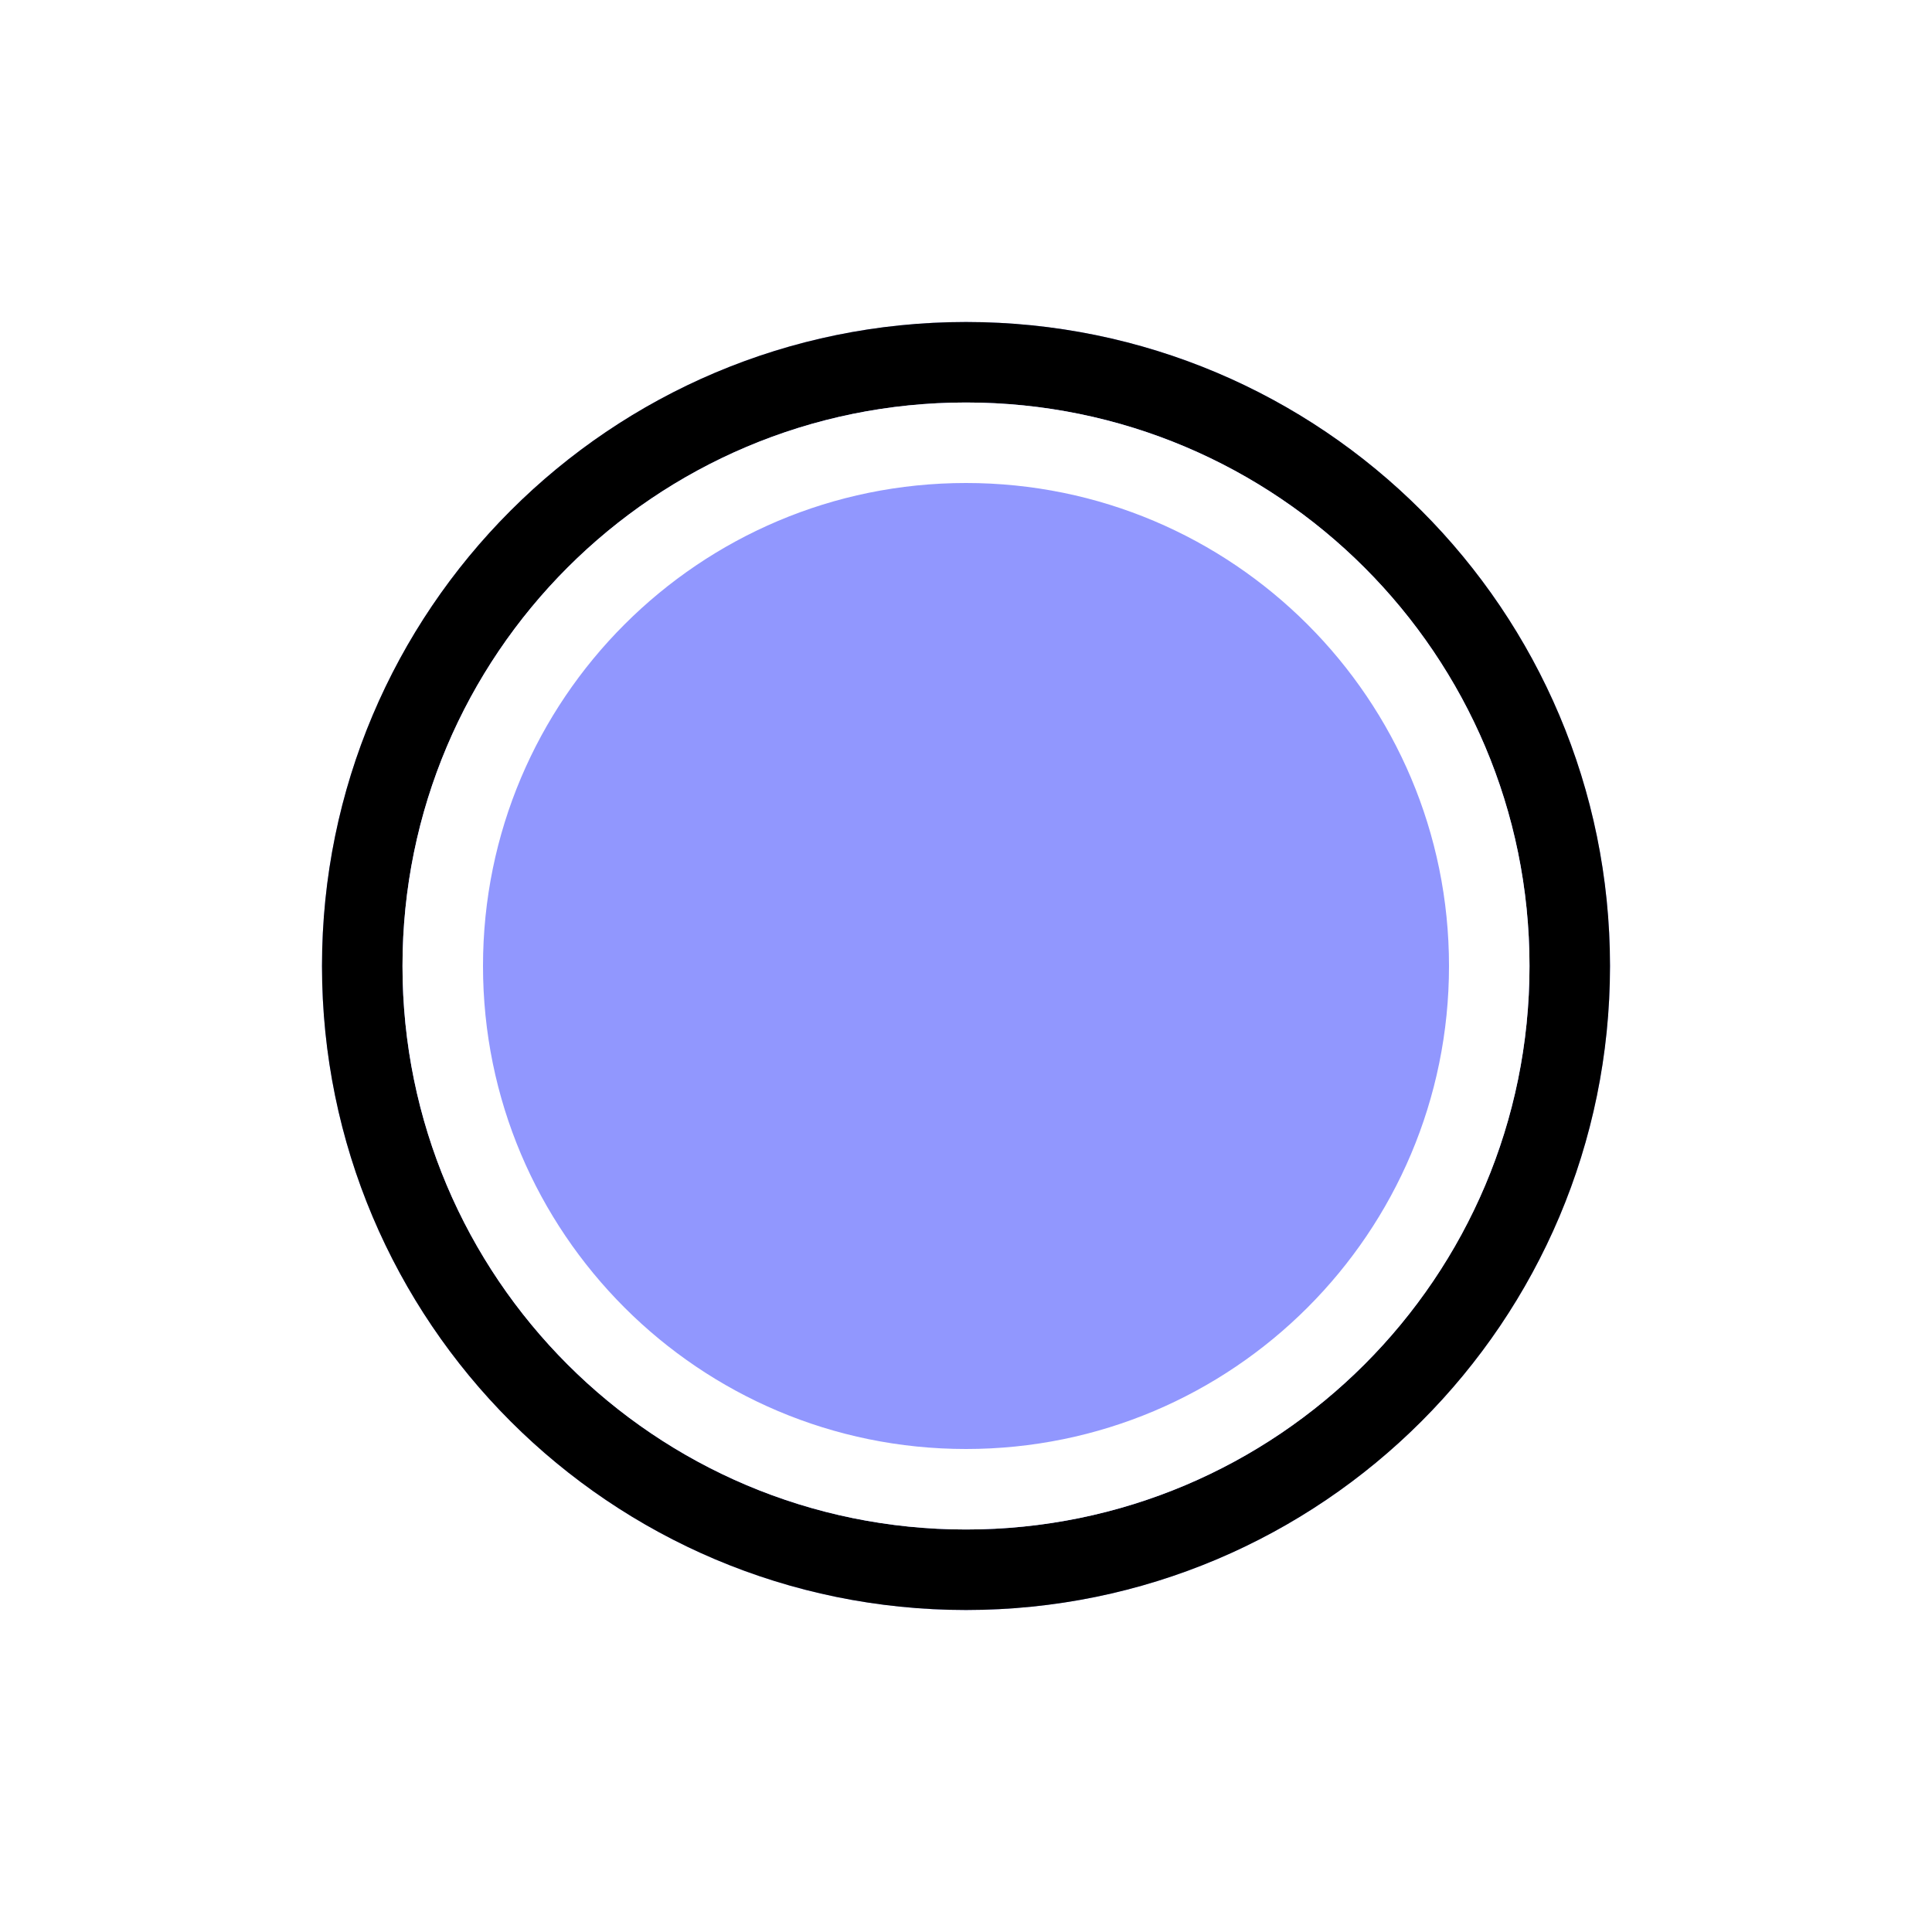
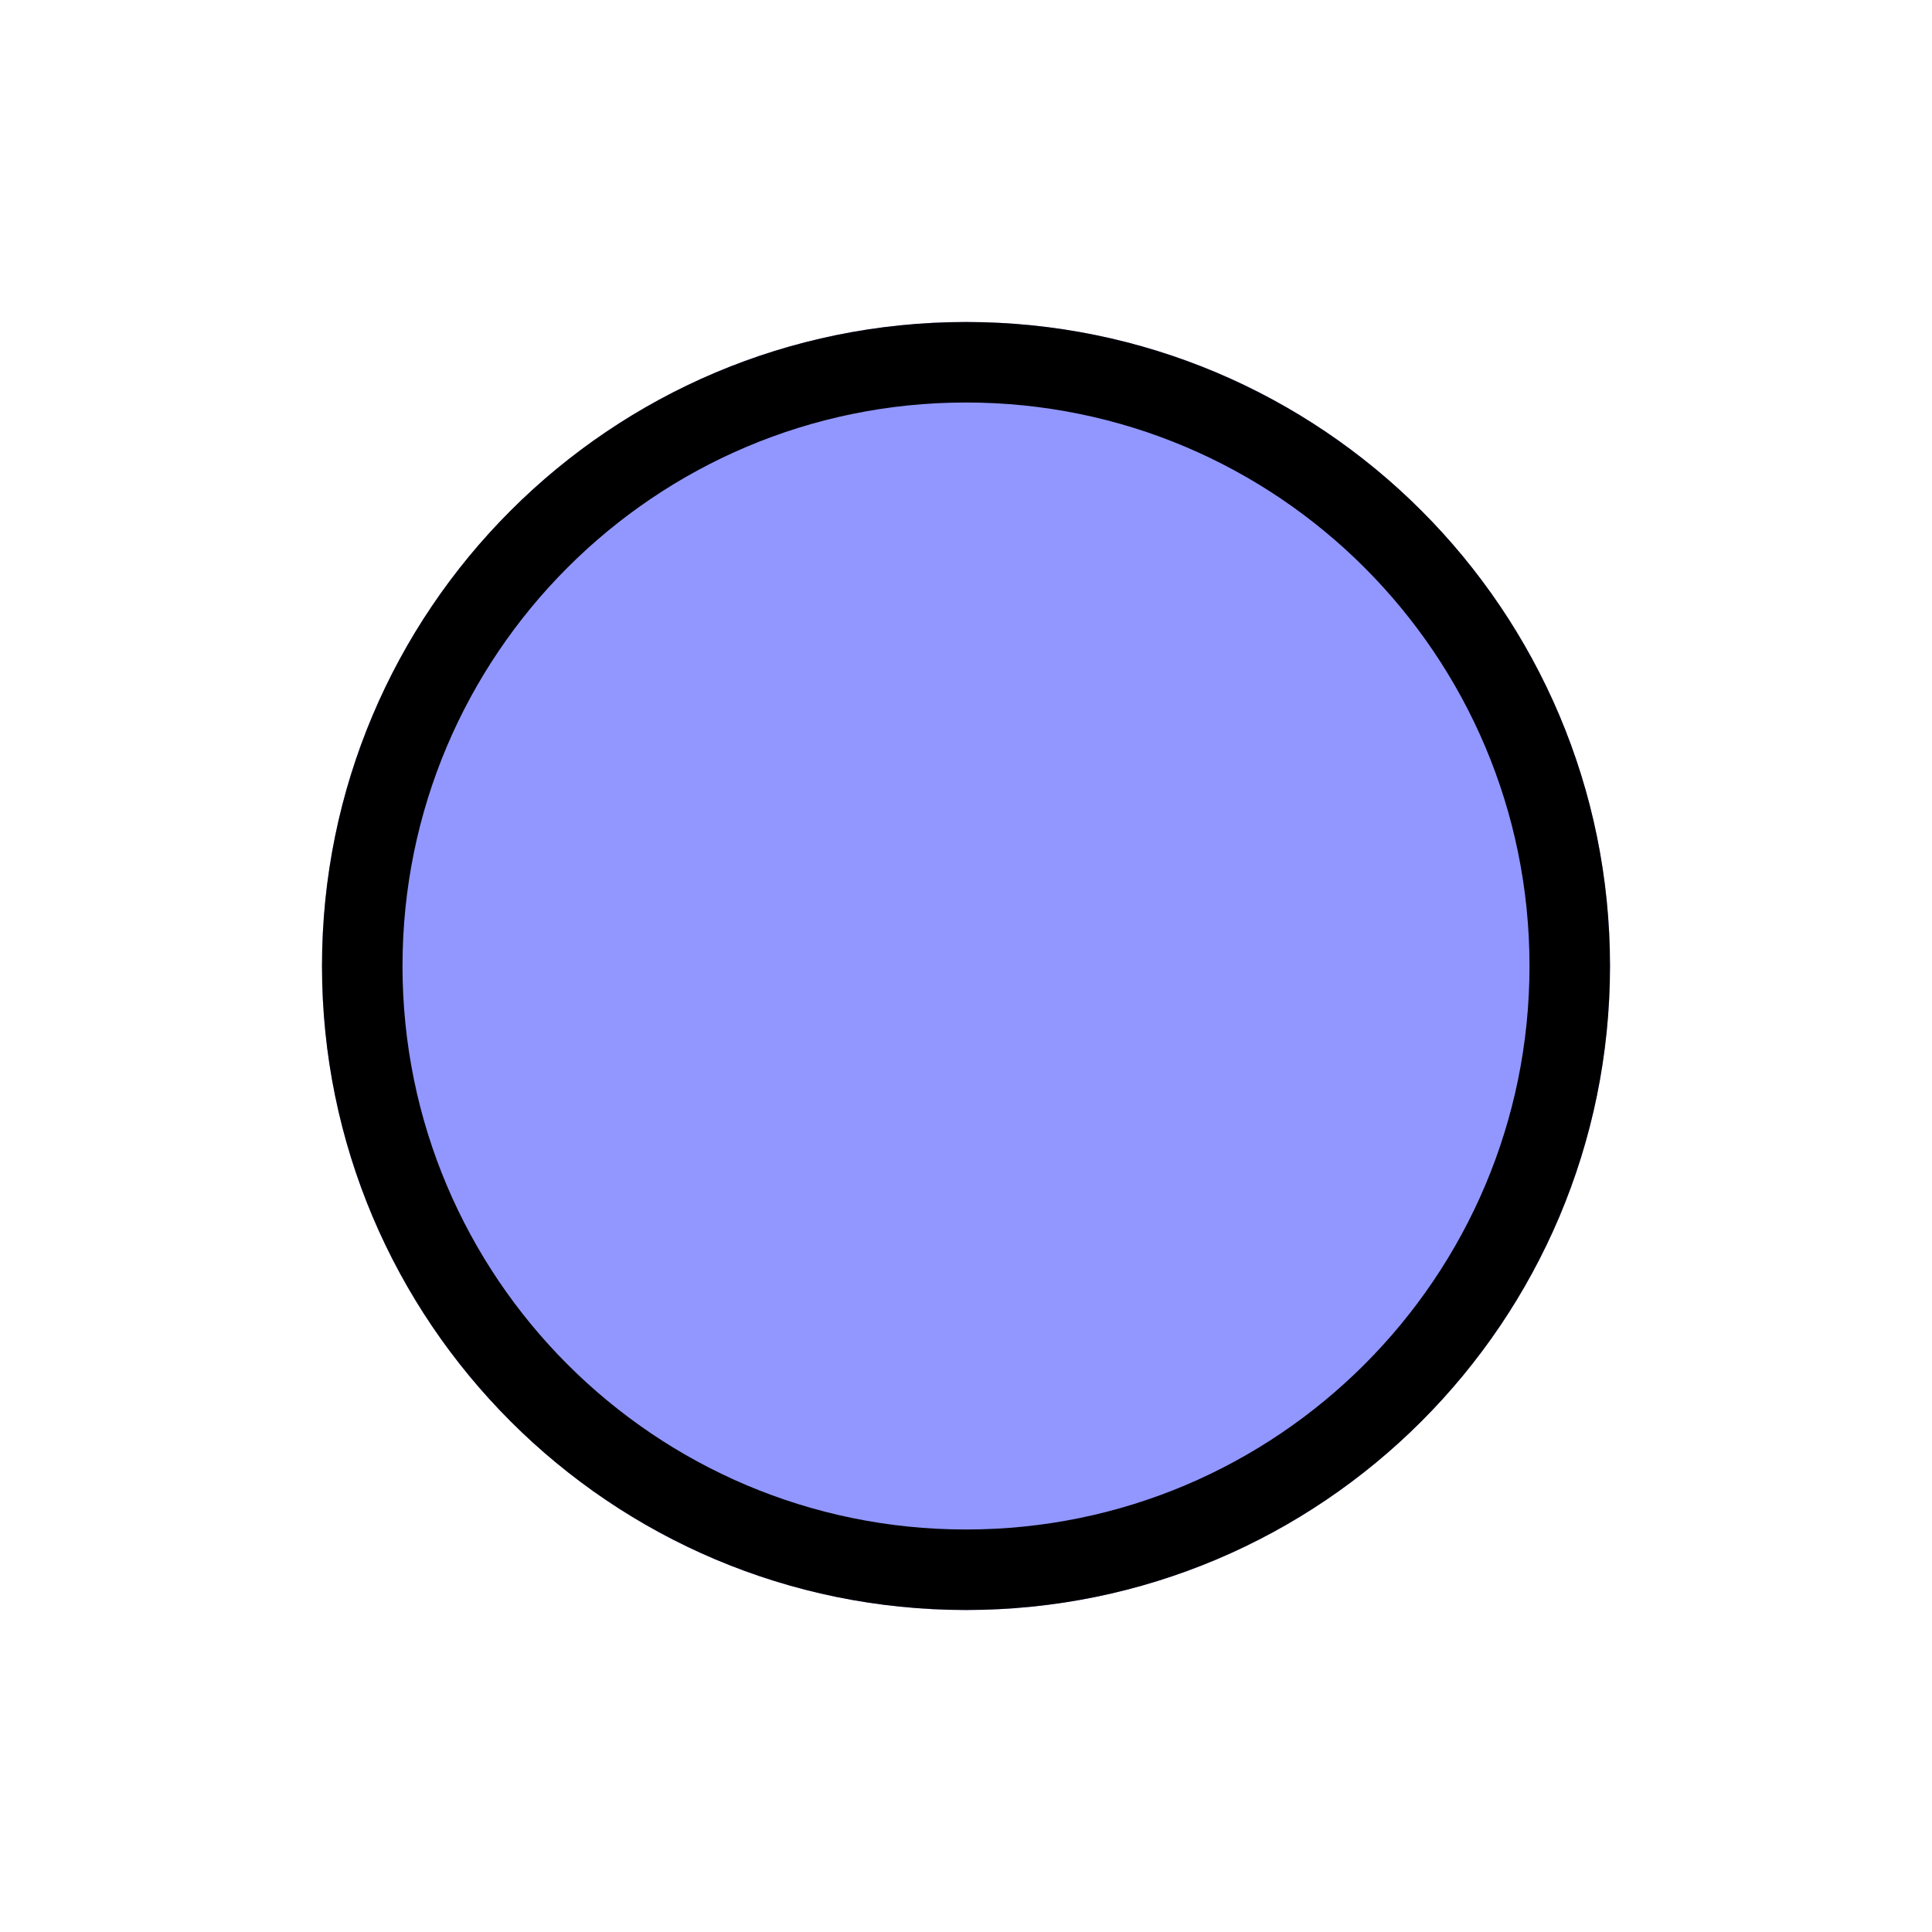
<svg xmlns="http://www.w3.org/2000/svg" width="48" height="48" viewBox="0 0 48 48">
-   <rect data-part="container" data-tokens="width=visual-size-300;height=visual-size-300" x="8" y="8" width="32" height="32" rx="0" fill="none" />
+   <rect data-part="container" data-tokens="stroke=color-gray-1000-light;strokeWidth=border-width-200;width=visual-size-300;height=visual-size-300" x="8" y="8" width="32" height="32" rx="16" fill="none" />
  <rect data-part="fill" data-tokens="height=visual-size-300" x="8" y="8" width="32" height="32" rx="16" fill="#9197fe" />
-   <rect data-part="border" data-tokens="stroke=color-gray-1000-light;strokeWidth=border-width-200" x="8" y="8" width="32" height="32" rx="16" fill="none" />
-   <rect x="9" y="9" width="30" height="30" rx="15" fill="none" stroke="rgb(0, 0, 0)" stroke-width="2" stroke-opacity="1" />
-   <rect data-part="inner-border" data-tokens="stroke=color-gray-25-light;strokeWidth=border-width-200;gapToParent=border-width-200" x="11" y="11" width="26" height="26" rx="13" fill="none" stroke="rgb(255, 255, 255)" stroke-width="2" />
+   <rect data-part="container.border" data-tokens="" x="9" y="9" width="30" height="30" rx="15" fill="none" stroke="rgb(0, 0, 0)" stroke-width="2" stroke-opacity="1" />
</svg>
